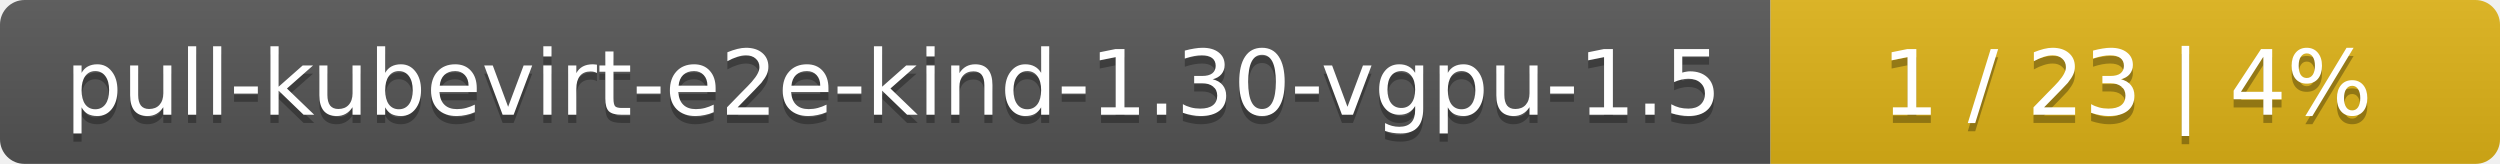
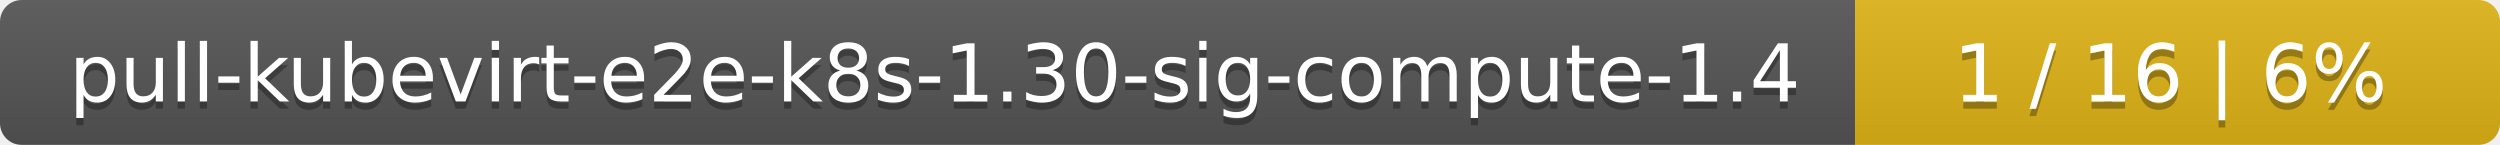
- <svg xmlns="http://www.w3.org/2000/svg" width="305" height="20">
+ <svg xmlns="http://www.w3.org/2000/svg" width="345" height="20">
  <linearGradient id="smooth" x2="0" y2="100%">
    <stop offset="0" stop-color="#bbb" stop-opacity=".1" />
    <stop offset="1" stop-opacity=".1" />
  </linearGradient>
  <mask id="round">
-     <rect width="305" height="20" rx="3" fill="#fff" />
+     <rect width="345" height="20" rx="3" fill="#fff" />
  </mask>
  <g mask="url(#round)">
-     <rect width="216" height="20" fill="#555" />
-     <rect x="216" width="89" height="20" fill="#dfb317" />
-     <rect width="305" height="20" fill="url(#smooth)" />
+     <rect width="256" height="20" fill="#555" />
+     <rect x="256" width="89" height="20" fill="#dfb317" />
+     <rect width="345" height="20" fill="url(#smooth)" />
  </g>
  <g fill="#fff" text-anchor="middle" font-family="DejaVu Sans,Verdana,Geneva,sans-serif" font-size="11">
-     <text x="109" y="15" fill="#010101" fill-opacity=".3">pull-kubevirt-e2e-kind-1.30-vgpu-1.5</text>
-     <text x="109" y="14">pull-kubevirt-e2e-kind-1.30-vgpu-1.5</text>
-     <text x="259.5" y="15" fill="#010101" fill-opacity=".3">1 / 23    |    4%</text>
-     <text x="259.5" y="14">1 / 23    |    4%</text>
+     <text x="129" y="15" fill="#010101" fill-opacity=".3">pull-kubevirt-e2e-k8s-1.30-sig-compute-1.4</text>
+     <text x="129" y="14">pull-kubevirt-e2e-k8s-1.30-sig-compute-1.4</text>
+     <text x="299.5" y="15" fill="#010101" fill-opacity=".3">1 / 16    |    6%</text>
+     <text x="299.5" y="14">1 / 16    |    6%</text>
  </g>
</svg>
